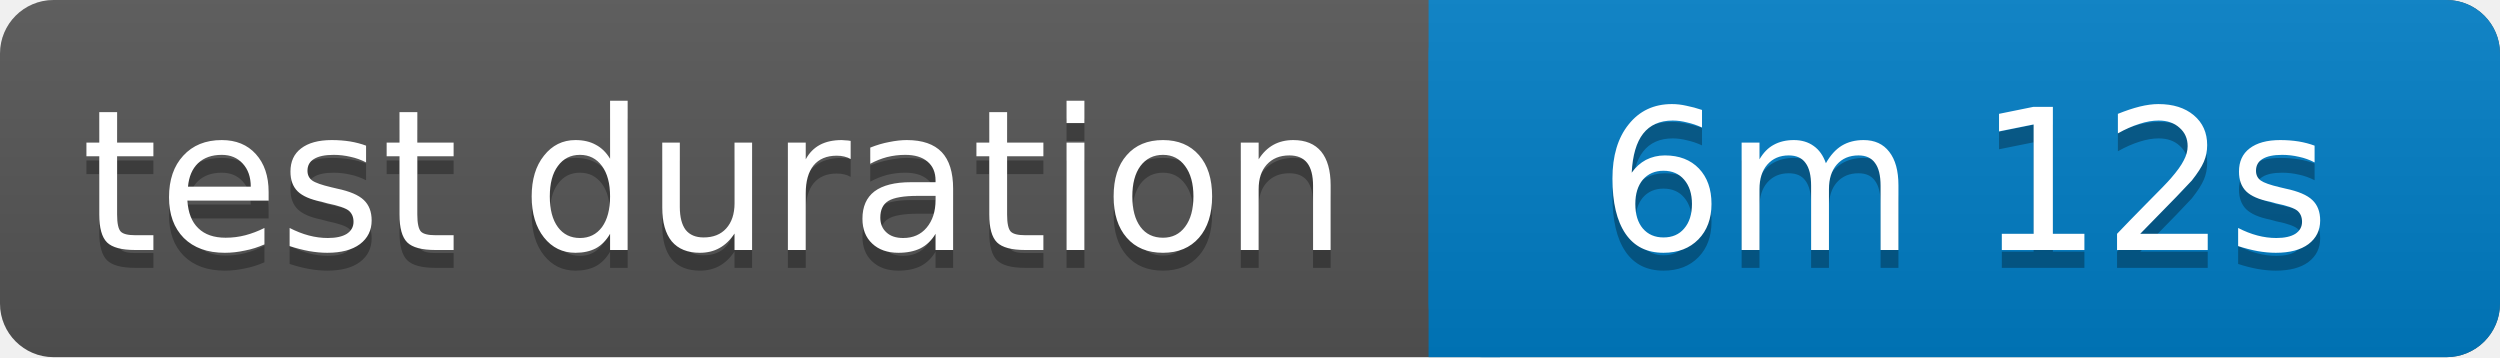
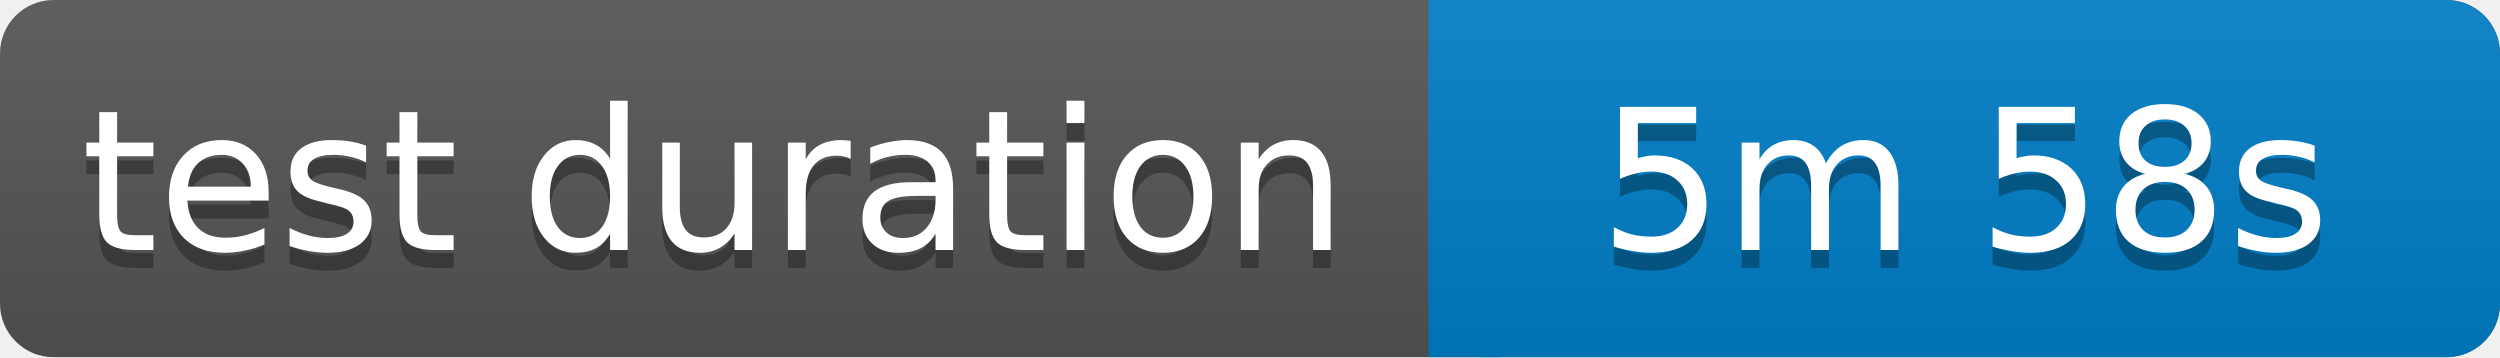
<svg xmlns="http://www.w3.org/2000/svg" width="140" height="20">
  <linearGradient id="b" x2="0" y2="100%">
    <stop offset="0" stop-color="#bbb" stop-opacity=".1" />
    <stop offset="1" stop-opacity=".1" />
  </linearGradient>
  <rect rx="3" width="140" height="20" fill="#555" />
  <rect rx="3" x="80" width="60" height="20" fill="#007ec6" />
  <path fill="#007ec6" d="M80 0h4v20h-4z" />
  <rect rx="3" width="140" height="20" fill="url(#b)" />
  <g fill="#fff" text-anchor="middle" font-family="Verdana,Geneva,DejaVu Sans,sans-serif" font-size="11">
    <text x="40" y="15" fill="#010101" fill-opacity=".3">test duration</text>
    <text x="40" y="14">test duration</text>
-     <text x="110" y="15" fill="#010101" fill-opacity=".3">6m 12s</text>
-     <text x="110" y="14">6m 12s</text>
+     <text x="110" y="15" fill="#010101" fill-opacity=".3">5m 58s</text>
+     <text x="110" y="14">5m 58s</text>
  </g>
</svg>
